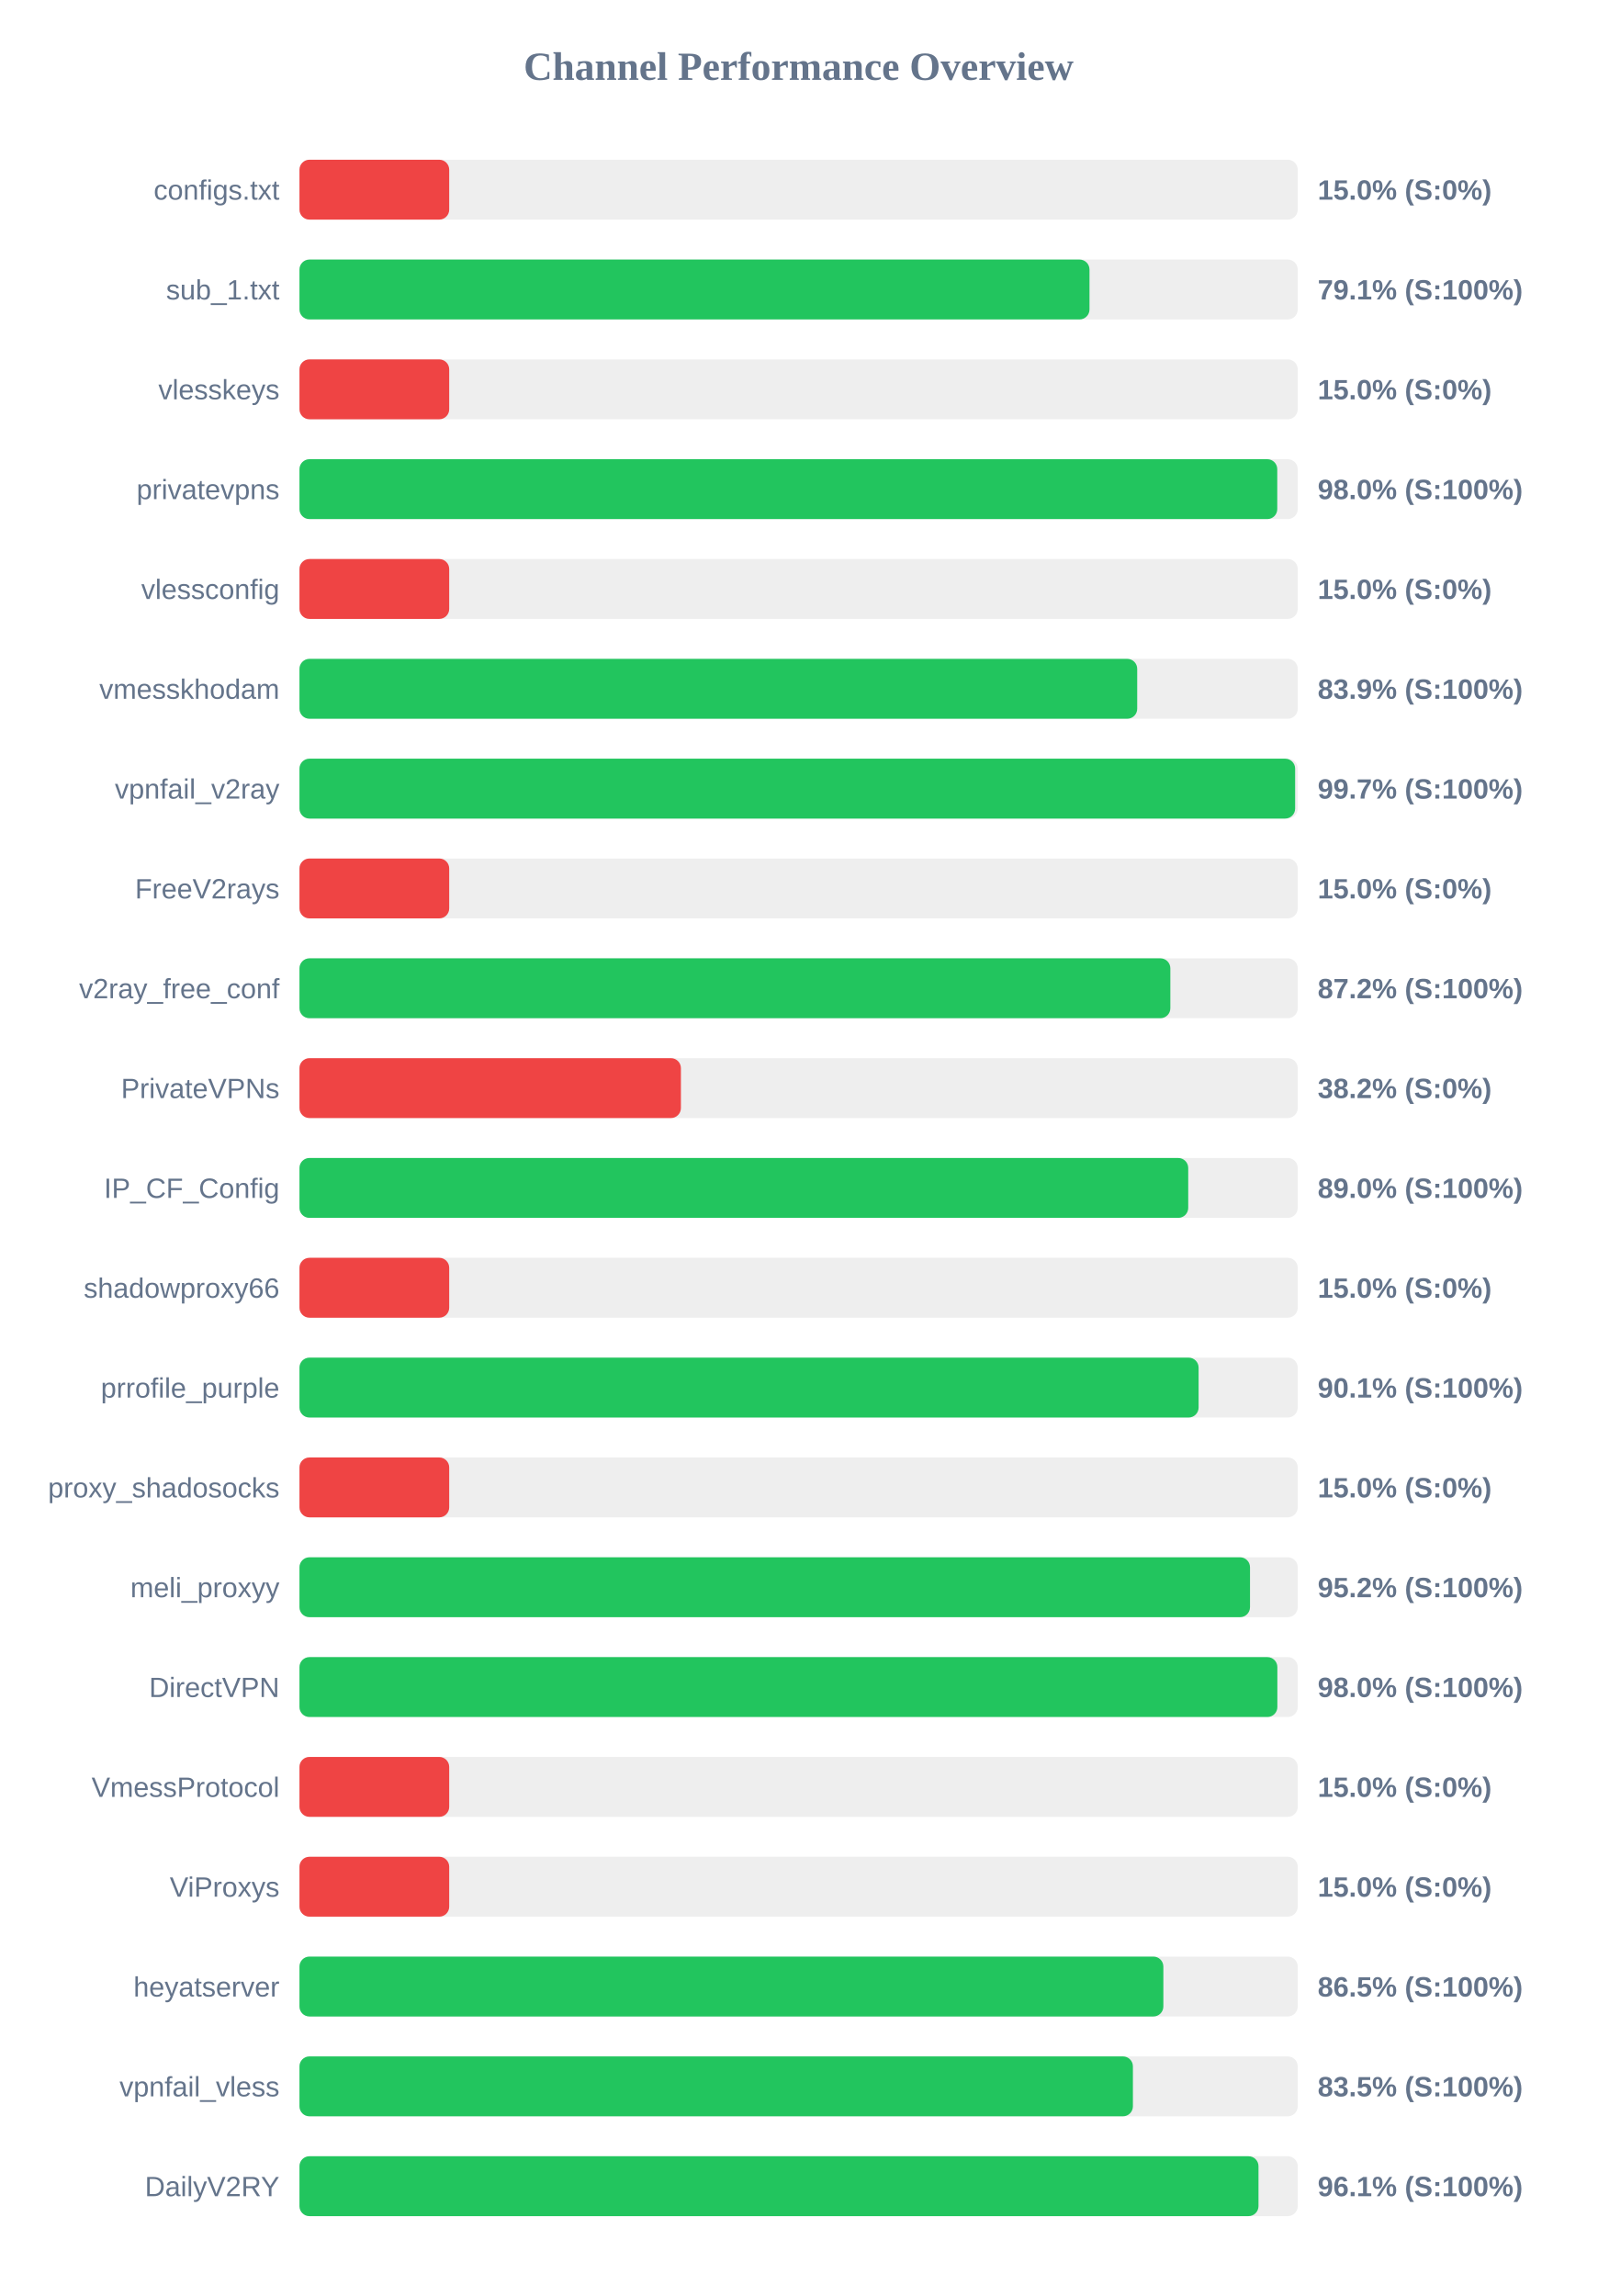
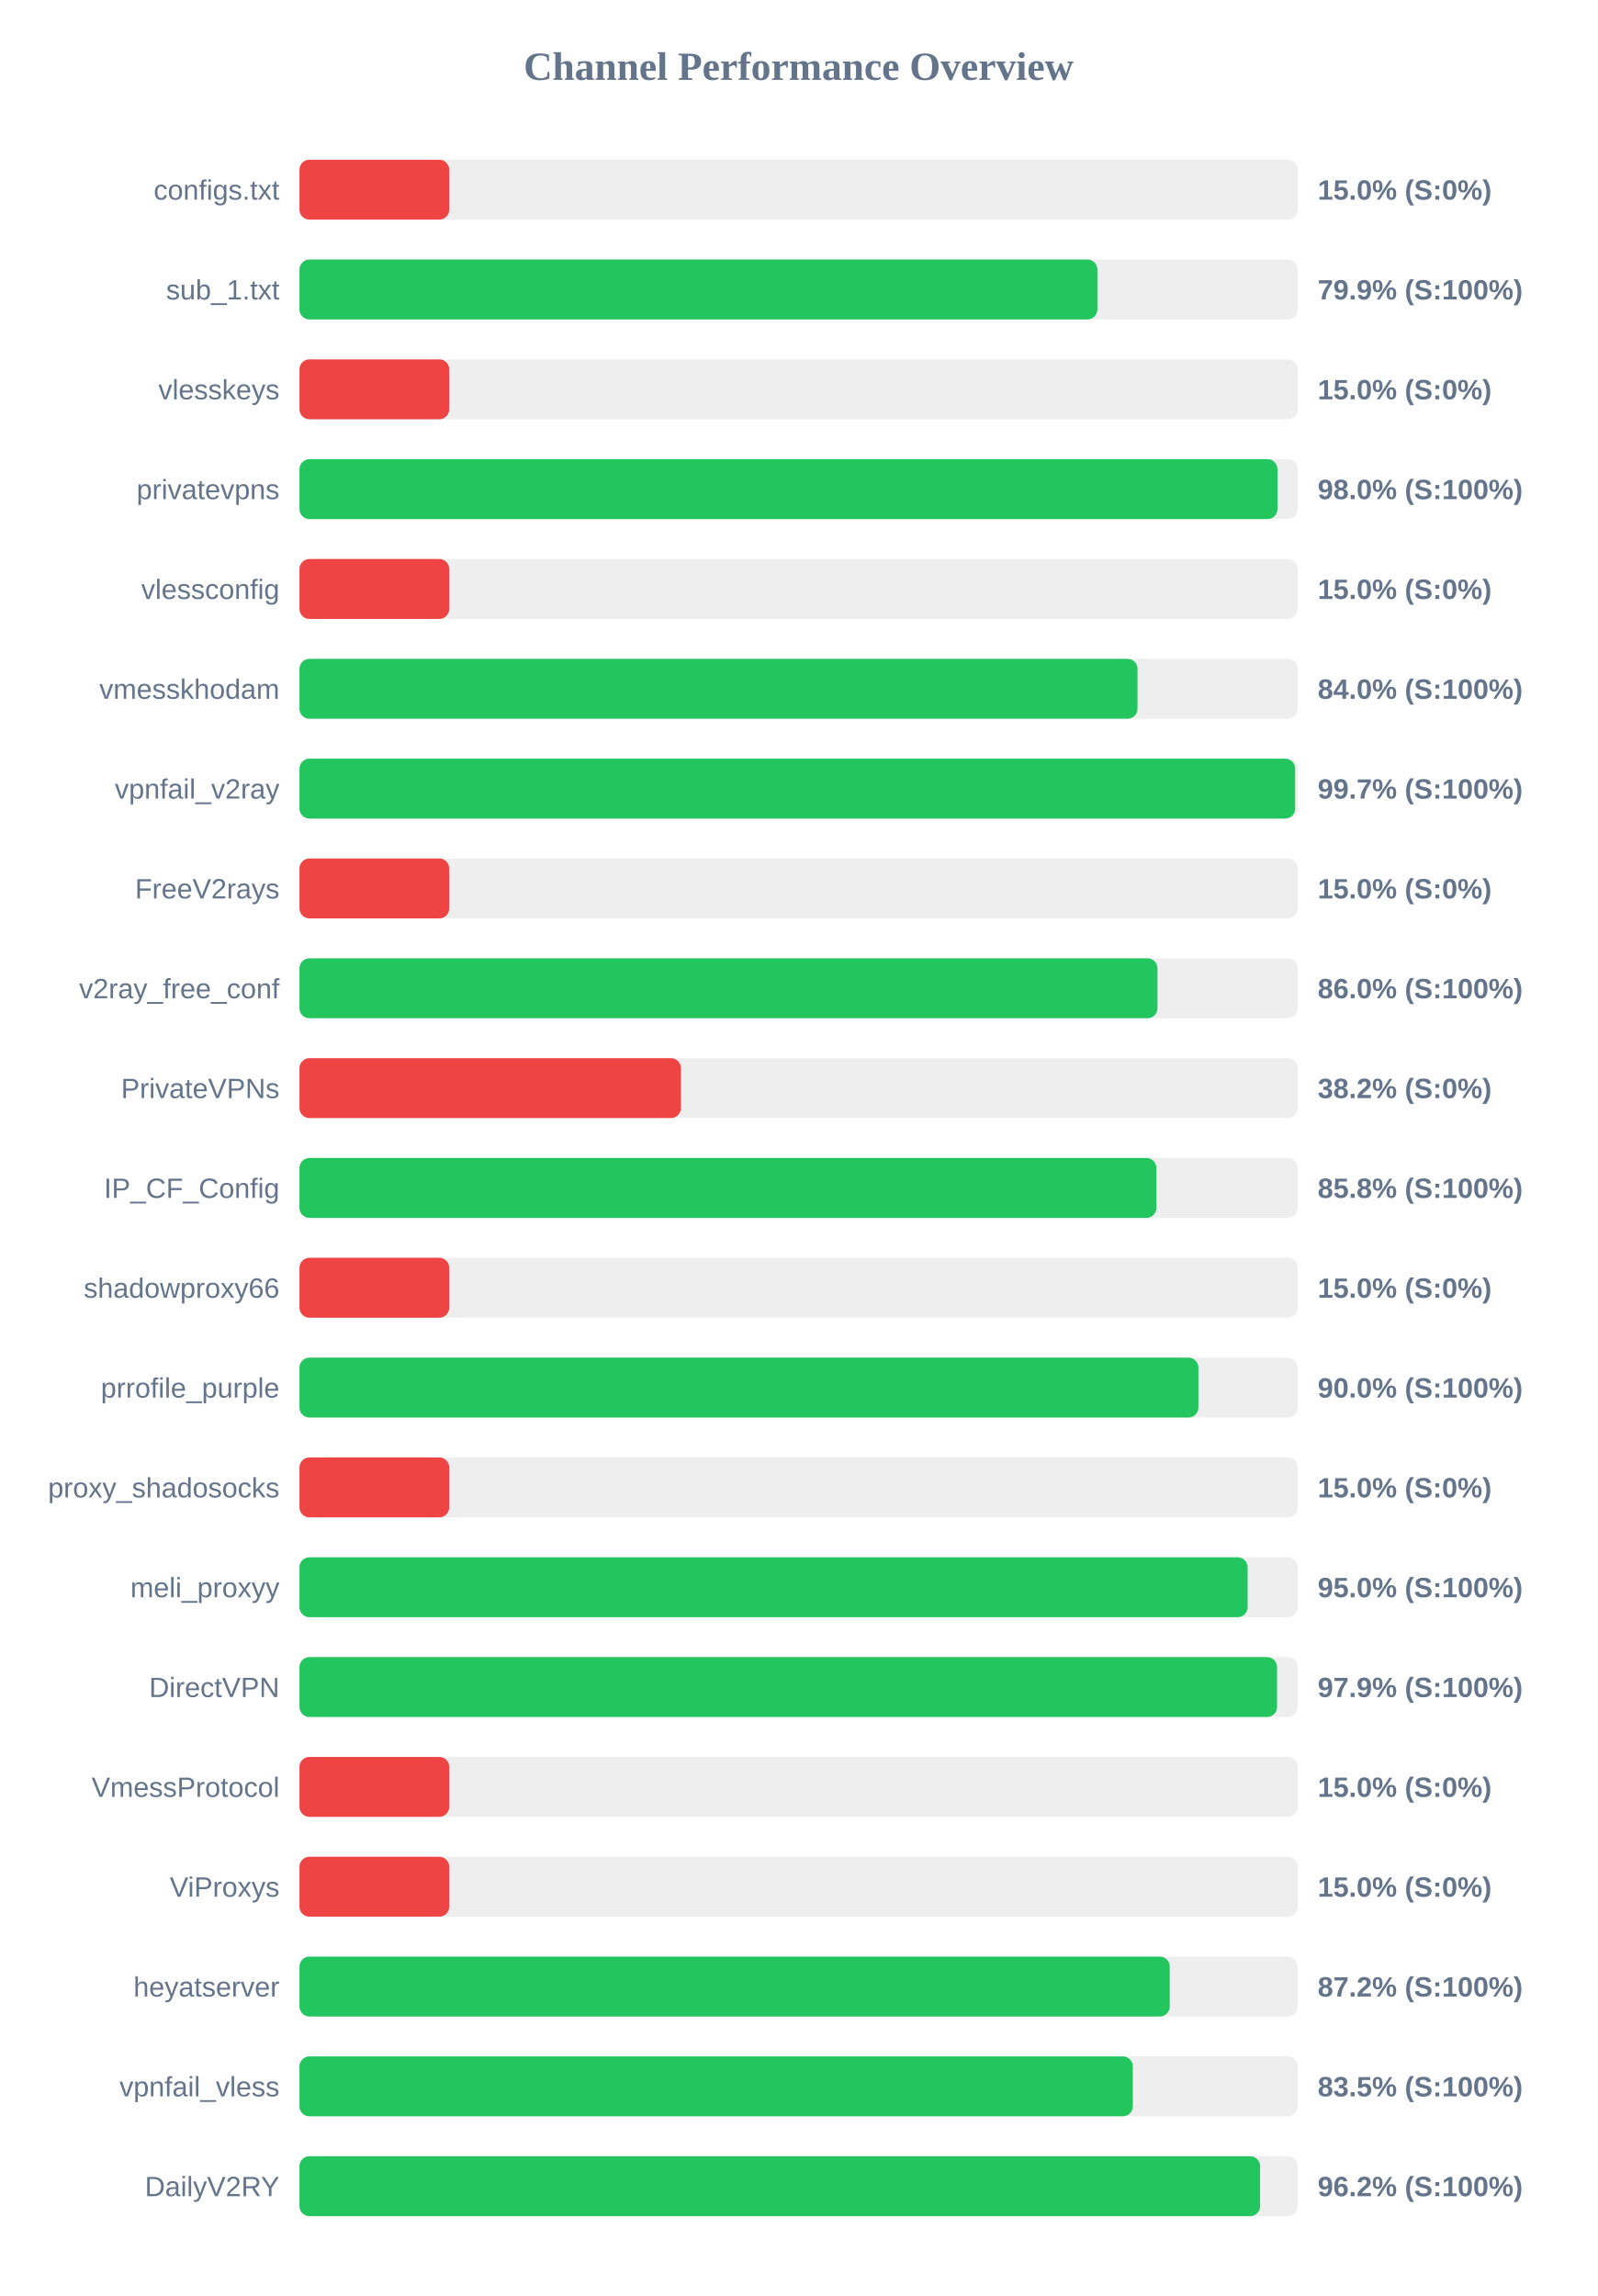
<svg xmlns="http://www.w3.org/2000/svg" width="800" height="1150" version="1.1">
  <style>
        .row { font: 14px Arial; fill: #64748b; }
        .score { font: bold 14px Arial; fill: #64748b; }
    </style>
  <text x="400" y="40" text-anchor="middle" font-size="20px" font-weight="bold" fill="#64748b">Channel Performance Overview</text>
  <rect x="150" y="80" width="500" height="30" fill="#eee" rx="5" />
  <rect x="150" y="80" width="75.0" height="30" fill="#ef4444" rx="5" />
  <text x="140" y="100" text-anchor="end" class="row">configs.txt</text>
  <text x="660" y="100" text-anchor="start" class="score">15.0% (S:0%)</text>
  <rect x="150" y="130" width="500" height="30" fill="#eee" rx="5" />
-   <rect x="150" y="130" width="395.7" height="30" fill="#22c55e" rx="5" />
+   <rect x="150" y="130" width="399.65" height="30" fill="#22c55e" rx="5" />
  <text x="140" y="150" text-anchor="end" class="row">sub_1.txt</text>
-   <text x="660" y="150" text-anchor="start" class="score">79.1% (S:100%)</text>
+   <text x="660" y="150" text-anchor="start" class="score">79.9% (S:100%)</text>
  <rect x="150" y="180" width="500" height="30" fill="#eee" rx="5" />
  <rect x="150" y="180" width="75.0" height="30" fill="#ef4444" rx="5" />
  <text x="140" y="200" text-anchor="end" class="row">vlesskeys</text>
  <text x="660" y="200" text-anchor="start" class="score">15.0% (S:0%)</text>
  <rect x="150" y="230" width="500" height="30" fill="#eee" rx="5" />
-   <rect x="150" y="230" width="489.75" height="30" fill="#22c55e" rx="5" />
+   <rect x="150" y="230" width="489.85" height="30" fill="#22c55e" rx="5" />
  <text x="140" y="250" text-anchor="end" class="row">privatevpns</text>
  <text x="660" y="250" text-anchor="start" class="score">98.0% (S:100%)</text>
  <rect x="150" y="280" width="500" height="30" fill="#eee" rx="5" />
  <rect x="150" y="280" width="75.0" height="30" fill="#ef4444" rx="5" />
  <text x="140" y="300" text-anchor="end" class="row">vlessconfig</text>
  <text x="660" y="300" text-anchor="start" class="score">15.0% (S:0%)</text>
  <rect x="150" y="330" width="500" height="30" fill="#eee" rx="5" />
-   <rect x="150" y="330" width="419.6" height="30" fill="#22c55e" rx="5" />
+   <rect x="150" y="330" width="419.75" height="30" fill="#22c55e" rx="5" />
  <text x="140" y="350" text-anchor="end" class="row">vmesskhodam</text>
-   <text x="660" y="350" text-anchor="start" class="score">83.9% (S:100%)</text>
+   <text x="660" y="350" text-anchor="start" class="score">84.0% (S:100%)</text>
  <rect x="150" y="380" width="500" height="30" fill="#eee" rx="5" />
  <rect x="150" y="380" width="498.7" height="30" fill="#22c55e" rx="5" />
  <text x="140" y="400" text-anchor="end" class="row">vpnfail_v2ray</text>
  <text x="660" y="400" text-anchor="start" class="score">99.7% (S:100%)</text>
  <rect x="150" y="430" width="500" height="30" fill="#eee" rx="5" />
  <rect x="150" y="430" width="75.0" height="30" fill="#ef4444" rx="5" />
  <text x="140" y="450" text-anchor="end" class="row">FreeV2rays</text>
  <text x="660" y="450" text-anchor="start" class="score">15.0% (S:0%)</text>
  <rect x="150" y="480" width="500" height="30" fill="#eee" rx="5" />
-   <rect x="150" y="480" width="436.2" height="30" fill="#22c55e" rx="5" />
+   <rect x="150" y="480" width="429.75" height="30" fill="#22c55e" rx="5" />
  <text x="140" y="500" text-anchor="end" class="row">v2ray_free_conf</text>
-   <text x="660" y="500" text-anchor="start" class="score">87.2% (S:100%)</text>
+   <text x="660" y="500" text-anchor="start" class="score">86.0% (S:100%)</text>
  <rect x="150" y="530" width="500" height="30" fill="#eee" rx="5" />
  <rect x="150" y="530" width="191.05" height="30" fill="#ef4444" rx="5" />
  <text x="140" y="550" text-anchor="end" class="row">PrivateVPNs</text>
  <text x="660" y="550" text-anchor="start" class="score">38.2% (S:0%)</text>
  <rect x="150" y="580" width="500" height="30" fill="#eee" rx="5" />
-   <rect x="150" y="580" width="445.15" height="30" fill="#22c55e" rx="5" />
+   <rect x="150" y="580" width="429.2" height="30" fill="#22c55e" rx="5" />
  <text x="140" y="600" text-anchor="end" class="row">IP_CF_Config</text>
-   <text x="660" y="600" text-anchor="start" class="score">89.0% (S:100%)</text>
+   <text x="660" y="600" text-anchor="start" class="score">85.8% (S:100%)</text>
  <rect x="150" y="630" width="500" height="30" fill="#eee" rx="5" />
  <rect x="150" y="630" width="75.0" height="30" fill="#ef4444" rx="5" />
  <text x="140" y="650" text-anchor="end" class="row">shadowproxy66</text>
  <text x="660" y="650" text-anchor="start" class="score">15.0% (S:0%)</text>
  <rect x="150" y="680" width="500" height="30" fill="#eee" rx="5" />
-   <rect x="150" y="680" width="450.35" height="30" fill="#22c55e" rx="5" />
+   <rect x="150" y="680" width="450.25" height="30" fill="#22c55e" rx="5" />
  <text x="140" y="700" text-anchor="end" class="row">prrofile_purple</text>
-   <text x="660" y="700" text-anchor="start" class="score">90.1% (S:100%)</text>
+   <text x="660" y="700" text-anchor="start" class="score">90.0% (S:100%)</text>
  <rect x="150" y="730" width="500" height="30" fill="#eee" rx="5" />
  <rect x="150" y="730" width="75.0" height="30" fill="#ef4444" rx="5" />
  <text x="140" y="750" text-anchor="end" class="row">proxy_shadosocks</text>
  <text x="660" y="750" text-anchor="start" class="score">15.0% (S:0%)</text>
  <rect x="150" y="780" width="500" height="30" fill="#eee" rx="5" />
-   <rect x="150" y="780" width="476.1" height="30" fill="#22c55e" rx="5" />
+   <rect x="150" y="780" width="474.9" height="30" fill="#22c55e" rx="5" />
  <text x="140" y="800" text-anchor="end" class="row">meli_proxyy</text>
-   <text x="660" y="800" text-anchor="start" class="score">95.2% (S:100%)</text>
+   <text x="660" y="800" text-anchor="start" class="score">95.0% (S:100%)</text>
  <rect x="150" y="830" width="500" height="30" fill="#eee" rx="5" />
-   <rect x="150" y="830" width="489.8" height="30" fill="#22c55e" rx="5" />
+   <rect x="150" y="830" width="489.65" height="30" fill="#22c55e" rx="5" />
  <text x="140" y="850" text-anchor="end" class="row">DirectVPN</text>
-   <text x="660" y="850" text-anchor="start" class="score">98.0% (S:100%)</text>
+   <text x="660" y="850" text-anchor="start" class="score">97.9% (S:100%)</text>
  <rect x="150" y="880" width="500" height="30" fill="#eee" rx="5" />
  <rect x="150" y="880" width="75.0" height="30" fill="#ef4444" rx="5" />
  <text x="140" y="900" text-anchor="end" class="row">VmessProtocol</text>
  <text x="660" y="900" text-anchor="start" class="score">15.0% (S:0%)</text>
  <rect x="150" y="930" width="500" height="30" fill="#eee" rx="5" />
  <rect x="150" y="930" width="75.0" height="30" fill="#ef4444" rx="5" />
  <text x="140" y="950" text-anchor="end" class="row">ViProxys</text>
  <text x="660" y="950" text-anchor="start" class="score">15.0% (S:0%)</text>
  <rect x="150" y="980" width="500" height="30" fill="#eee" rx="5" />
-   <rect x="150" y="980" width="432.7" height="30" fill="#22c55e" rx="5" />
+   <rect x="150" y="980" width="435.9" height="30" fill="#22c55e" rx="5" />
  <text x="140" y="1000" text-anchor="end" class="row">heyatserver</text>
-   <text x="660" y="1000" text-anchor="start" class="score">86.5% (S:100%)</text>
+   <text x="660" y="1000" text-anchor="start" class="score">87.2% (S:100%)</text>
  <rect x="150" y="1030" width="500" height="30" fill="#eee" rx="5" />
-   <rect x="150" y="1030" width="417.45" height="30" fill="#22c55e" rx="5" />
+   <rect x="150" y="1030" width="417.4" height="30" fill="#22c55e" rx="5" />
  <text x="140" y="1050" text-anchor="end" class="row">vpnfail_vless</text>
  <text x="660" y="1050" text-anchor="start" class="score">83.5% (S:100%)</text>
  <rect x="150" y="1080" width="500" height="30" fill="#eee" rx="5" />
-   <rect x="150" y="1080" width="480.35" height="30" fill="#22c55e" rx="5" />
+   <rect x="150" y="1080" width="481.15" height="30" fill="#22c55e" rx="5" />
  <text x="140" y="1100" text-anchor="end" class="row">DailyV2RY</text>
-   <text x="660" y="1100" text-anchor="start" class="score">96.1% (S:100%)</text>
+   <text x="660" y="1100" text-anchor="start" class="score">96.2% (S:100%)</text>
</svg>
